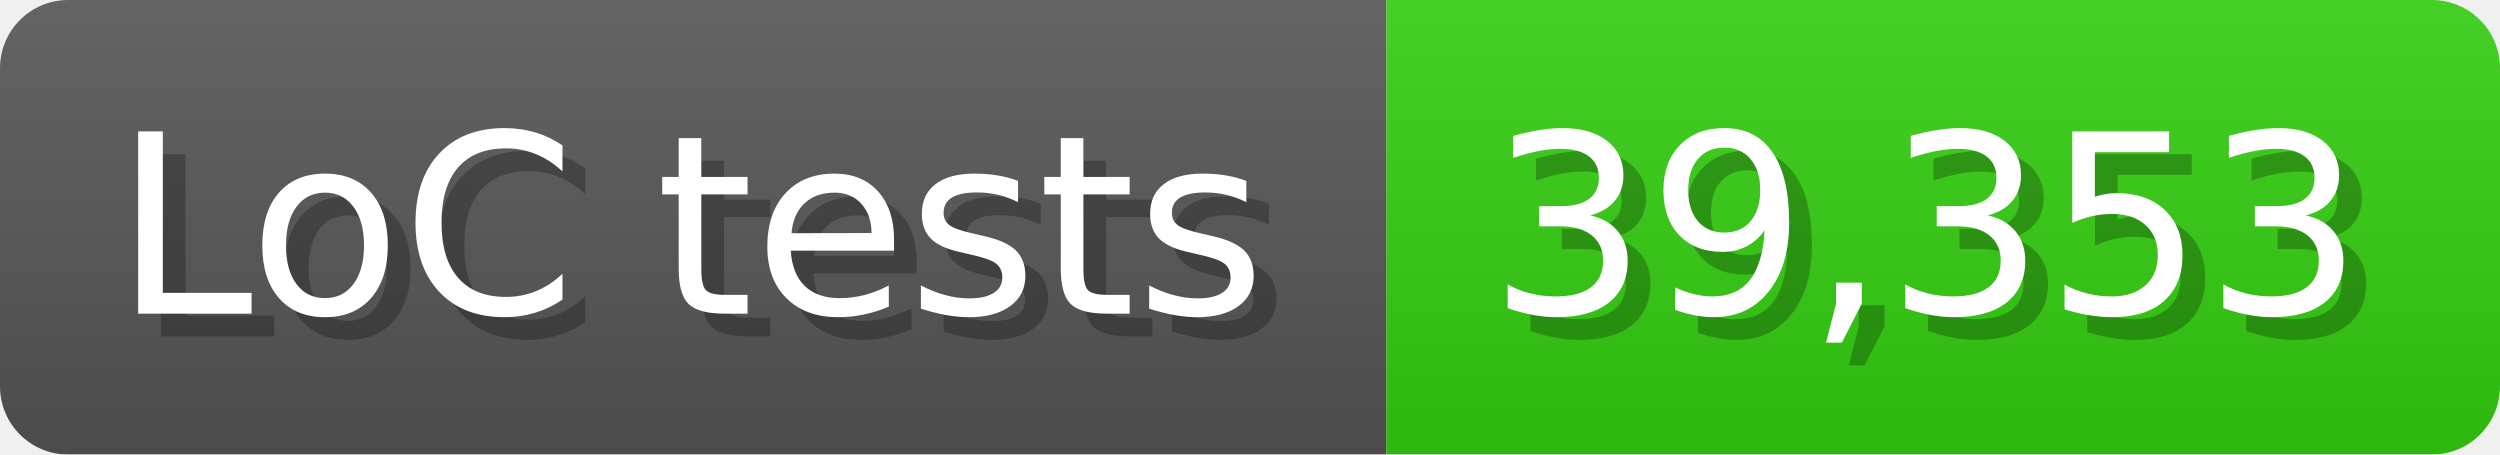
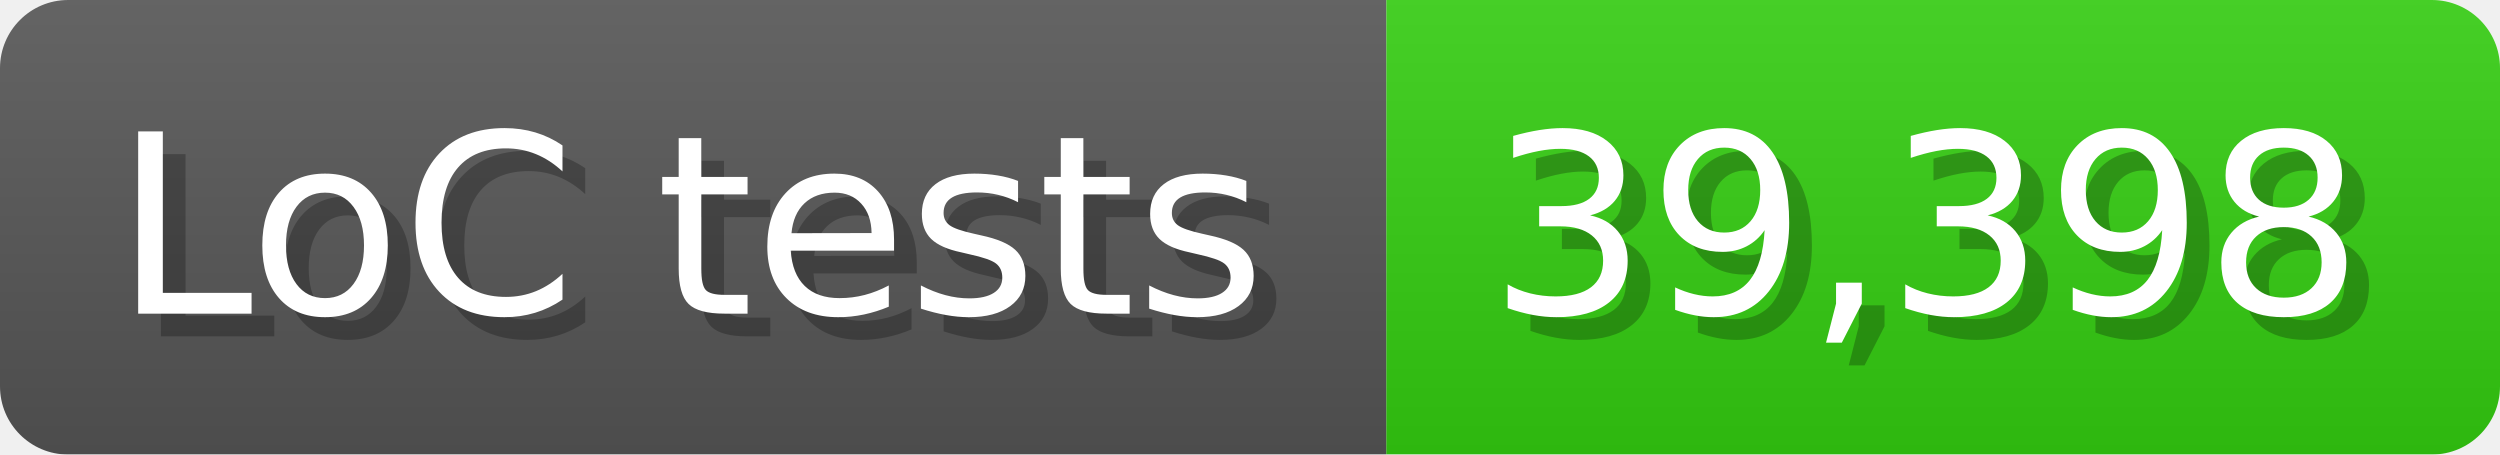
<svg xmlns="http://www.w3.org/2000/svg" width="110" height="20" viewBox="0 0 1100 200">
  <linearGradient id="a" x2="0" y2="100%">
    <stop offset="0" stop-opacity=".1" stop-color="#EEE" />
    <stop offset="1" stop-opacity=".1" />
  </linearGradient>
  <mask id="m">
    <rect width="1100" height="200" rx="30" fill="#FFF" />
  </mask>
  <g mask="url(#m)">
    <rect width="610" height="200" fill="#555" />
    <rect width="490" height="200" fill="#3C1" x="610" />
    <rect width="1100" height="200" fill="url(#a)" />
  </g>
  <g fill="#fff" text-anchor="start" font-family="Verdana,DejaVu Sans,sans-serif" font-size="110">
    <text x="60" y="148" textLength="510" fill="#000" opacity="0.25">LoC tests</text>
    <text x="50" y="138" textLength="510">LoC tests</text>
-     <text x="665" y="148" textLength="390" fill="#000" opacity="0.25">39,353</text>
-     <text x="655" y="138" textLength="390">39,353</text>
+     <text x="665" y="148" textLength="390" fill="#000" opacity="0.25">39,398</text>
+     <text x="655" y="138" textLength="390">39,398</text>
  </g>
</svg>
